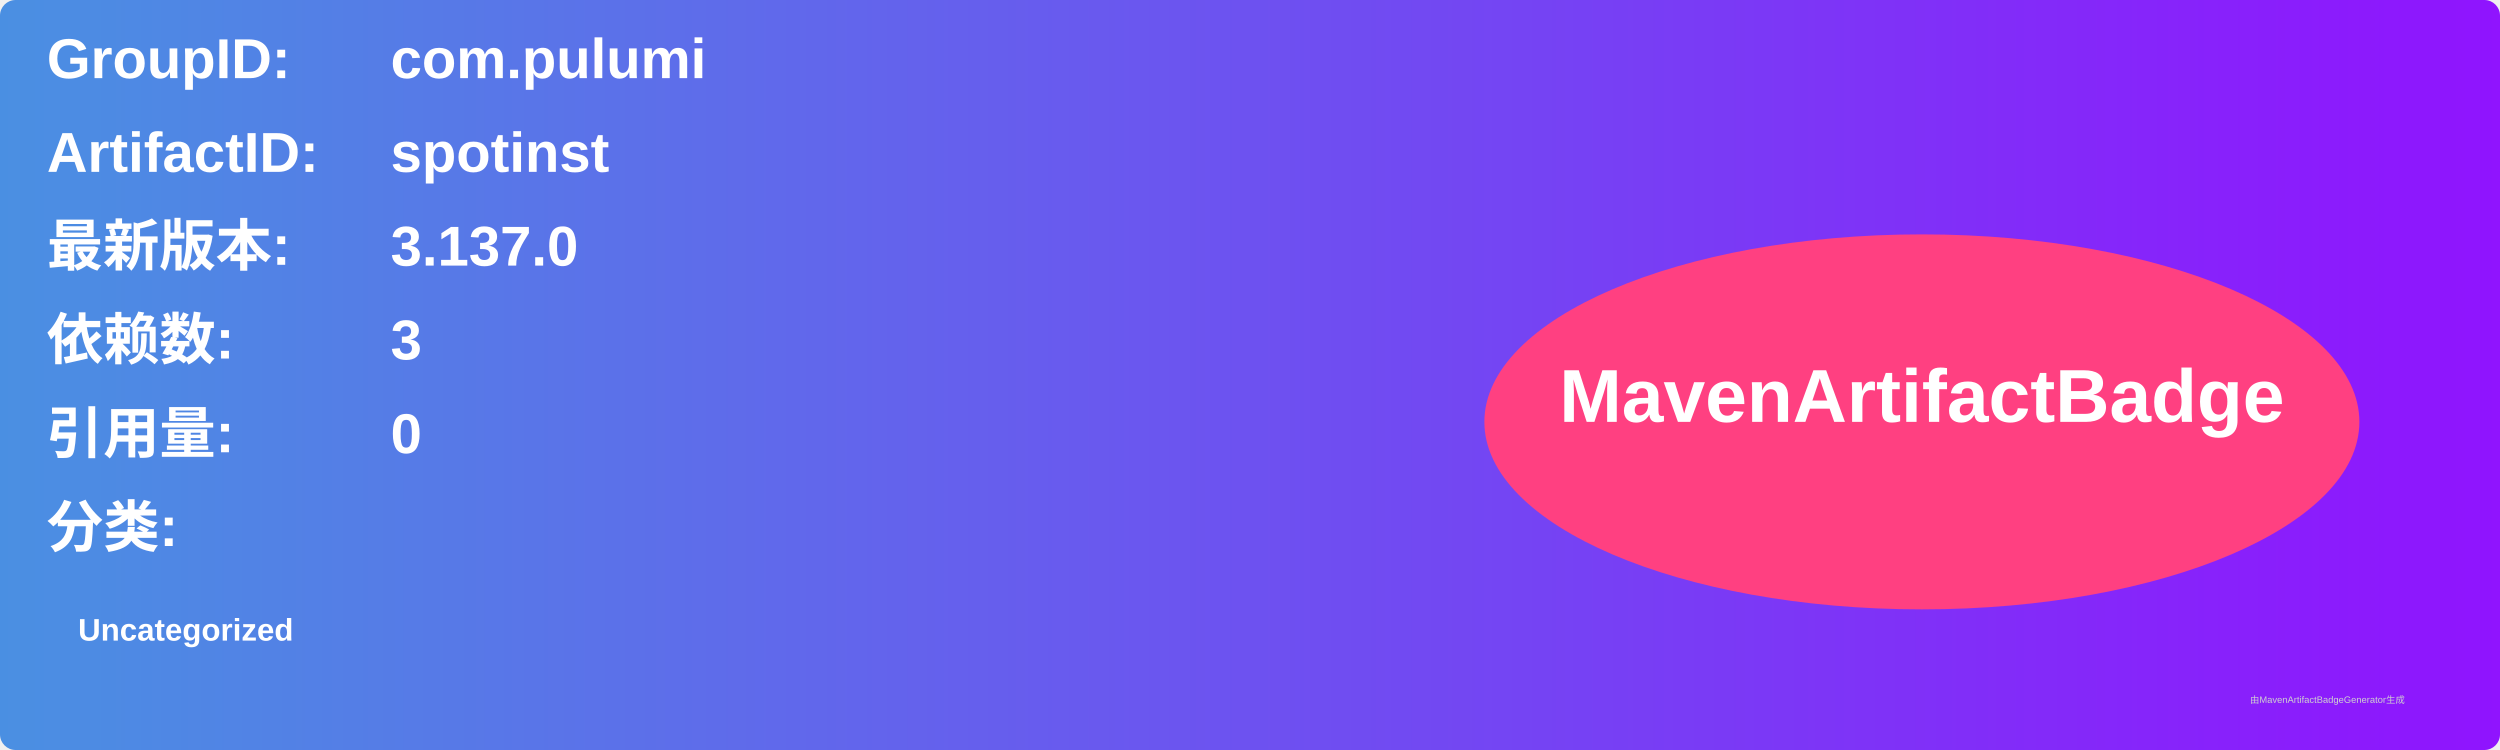
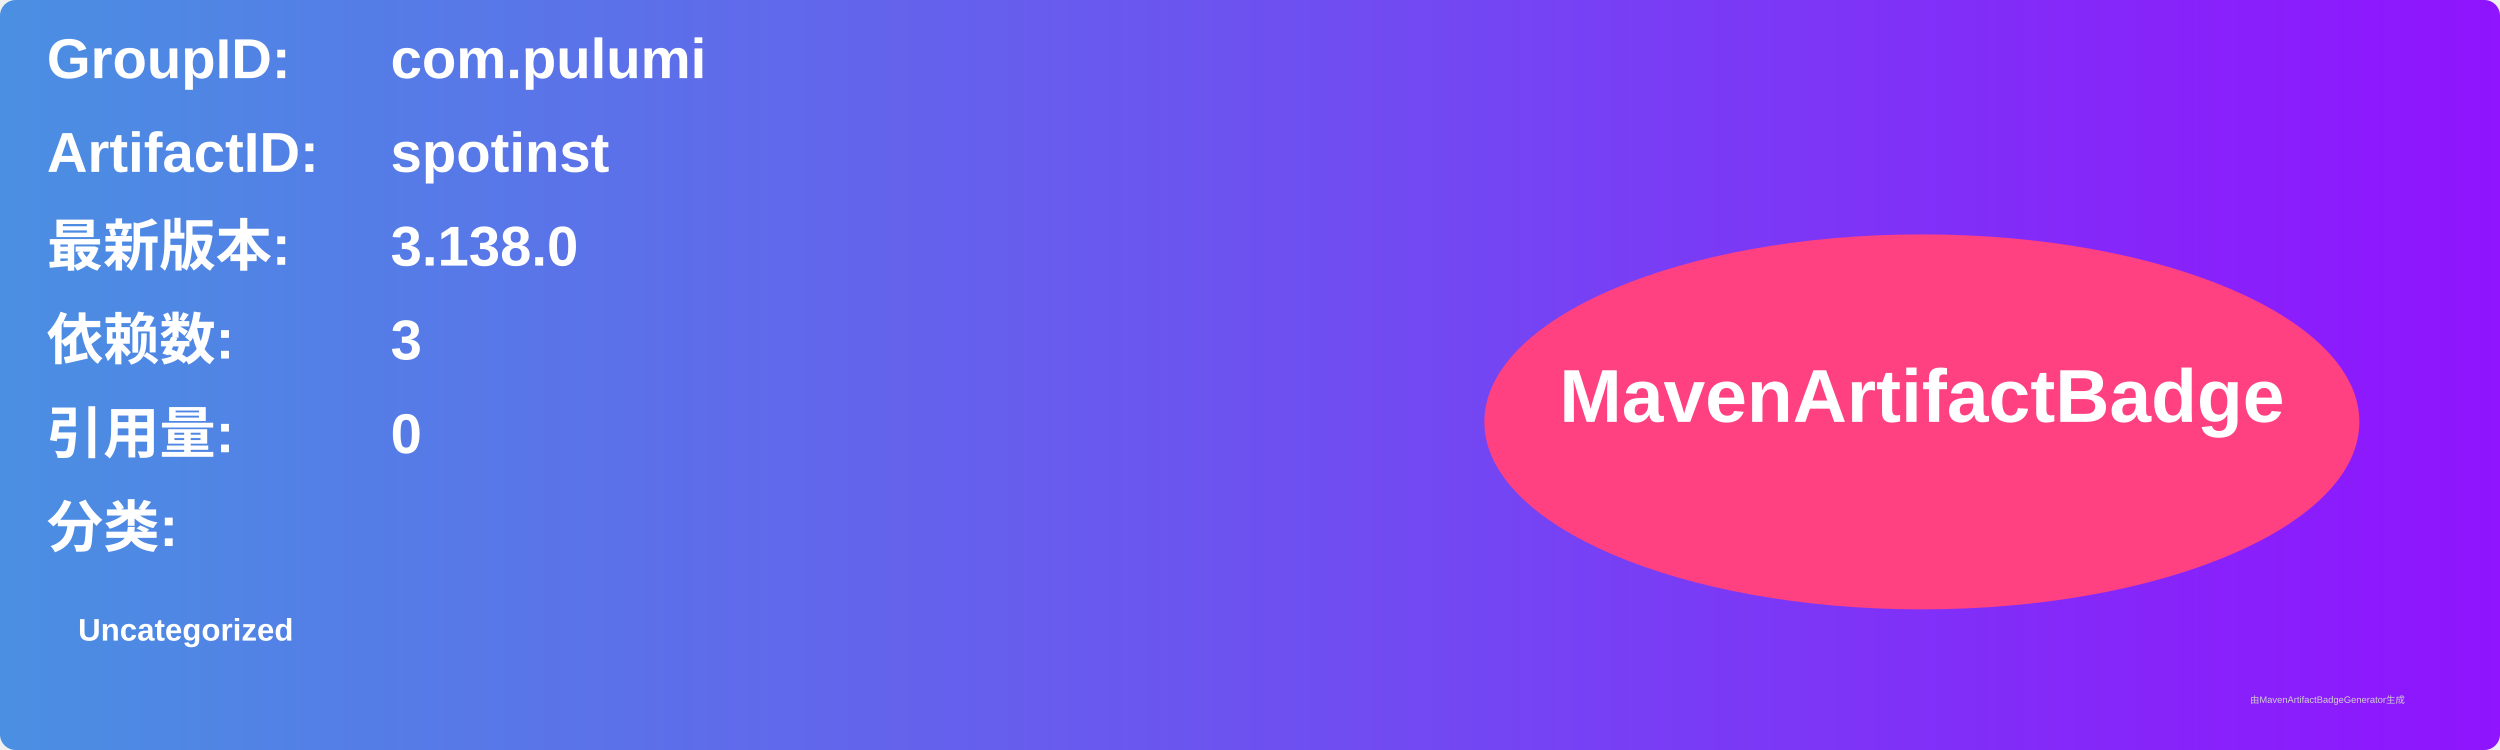
<svg xmlns="http://www.w3.org/2000/svg" width="800" height="240" viewBox="0 0 800 240">
  <linearGradient id="grad" x1="0%" y1="0%" x2="100%" y2="0%">
    <stop offset="0%" stop-color="#4a90e2" />
    <stop offset="100%" stop-color="#9013fe" />
  </linearGradient>
  <rect width="100%" height="100%" rx="5" ry="5" fill="url(#grad)" />
  <g transform="translate(15, 15)">
    <text x="0" y="10" font-family="Arial" font-size="18" fill="white" font-weight="bold" width="260">GroupID:</text>
    <text x="110" y="10" font-family="Arial" font-size="18" fill="white" font-weight="bold" width="460">com.pulumi</text>
    <text x="0" y="40" font-family="Arial" font-size="18" fill="white" font-weight="bold" width="260">ArtifactID:</text>
    <text x="110" y="40" font-family="Arial" font-size="18" fill="white" font-weight="bold" width="460">spotinst</text>
    <text x="0" y="70" font-family="Arial" font-size="18" fill="white" font-weight="bold">最新版本:</text>
    <text x="110" y="70" font-family="Arial" font-size="18" fill="white" font-weight="bold">
-       <tspan font-weight="bold">3.137.0</tspan>
+       <tspan font-weight="bold">3.138.0</tspan>
    </text>
    <text x="0" y="100" font-family="Arial" font-size="18" fill="white" font-weight="bold">依赖数: </text>
    <text x="110" y="100" font-family="Arial" font-size="18" fill="white">
      <tspan font-weight="bold">3</tspan>
    </text>
    <text x="0" y="130" font-family="Arial" font-size="18" fill="white" font-weight="bold">引用量: </text>
    <text x="110" y="130" font-family="Arial" font-size="18" fill="white">
      <tspan font-weight="bold">0</tspan>
    </text>
    <text x="0" y="160" font-family="Arial" font-size="18" fill="white" font-weight="bold">分类:</text>
    <text x="10" y="190" font-family="Arial" font-size="10" fill="white">
      <tspan font-weight="bold">Uncategorized</tspan>
    </text>
    <ellipse cx="600" cy="120" rx="140" ry="60" fill="#ff4081" />
    <text x="600" y="120" text-anchor="middle" font-family="Arial" font-size="24" fill="white" font-weight="bold">MavenArtifactBadge</text>
  </g>
  <text x="720" y="225" font-family="Arial" font-size="3" fill="#d0d0d0">由MavenArtifactBadgeGenerator生成</text>
</svg>
